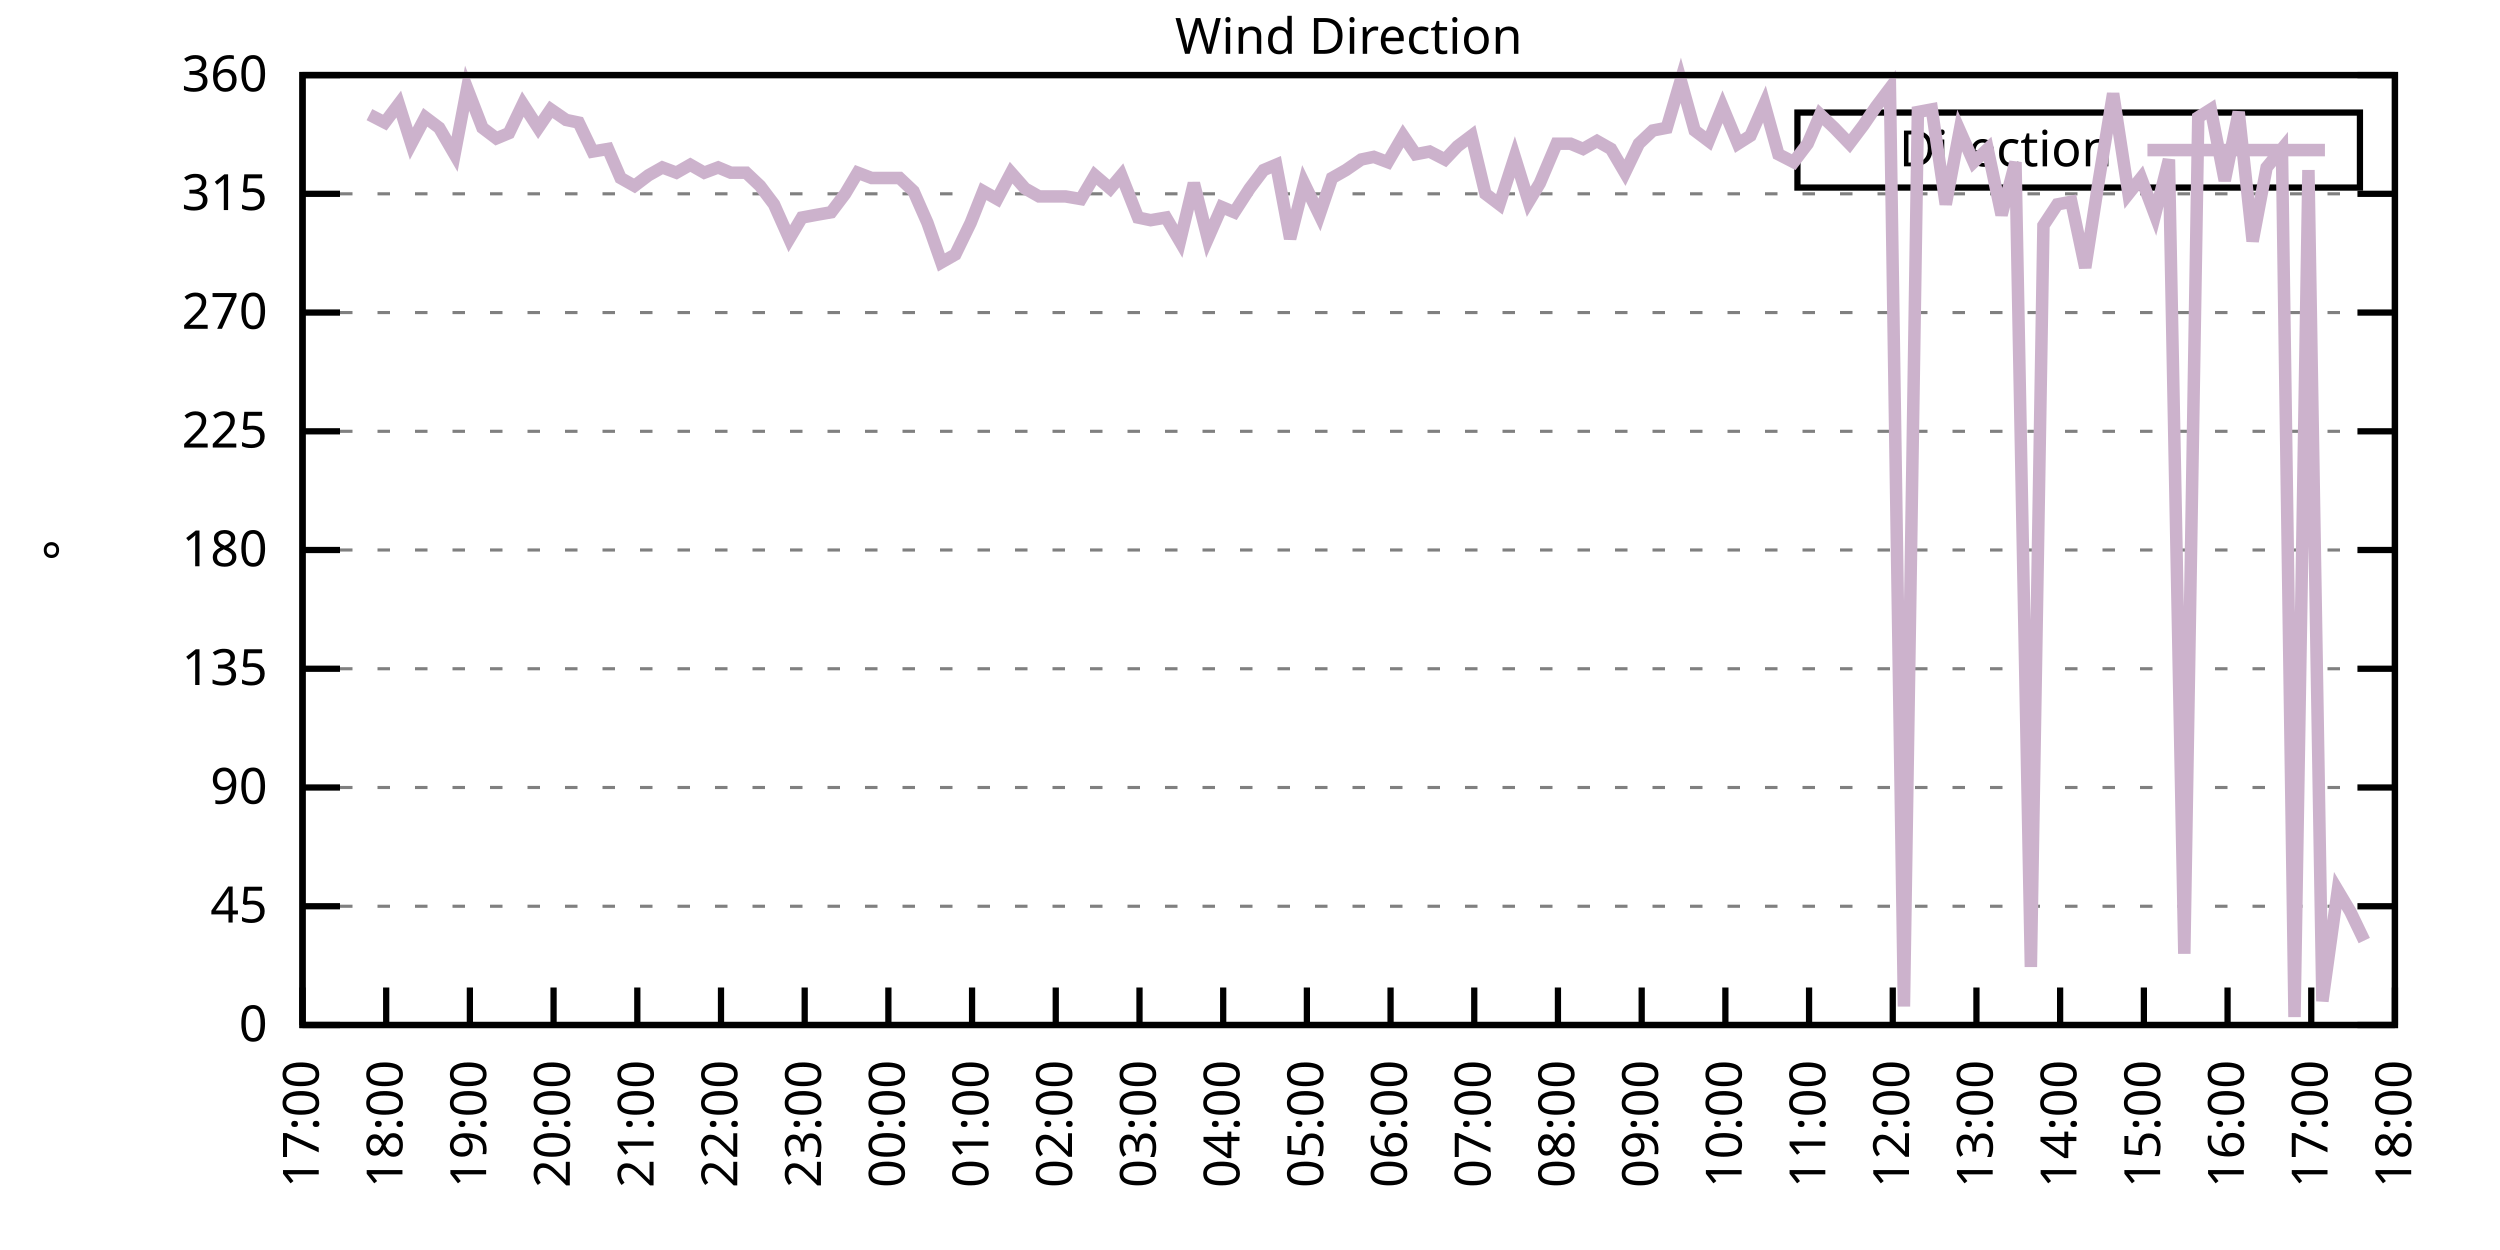
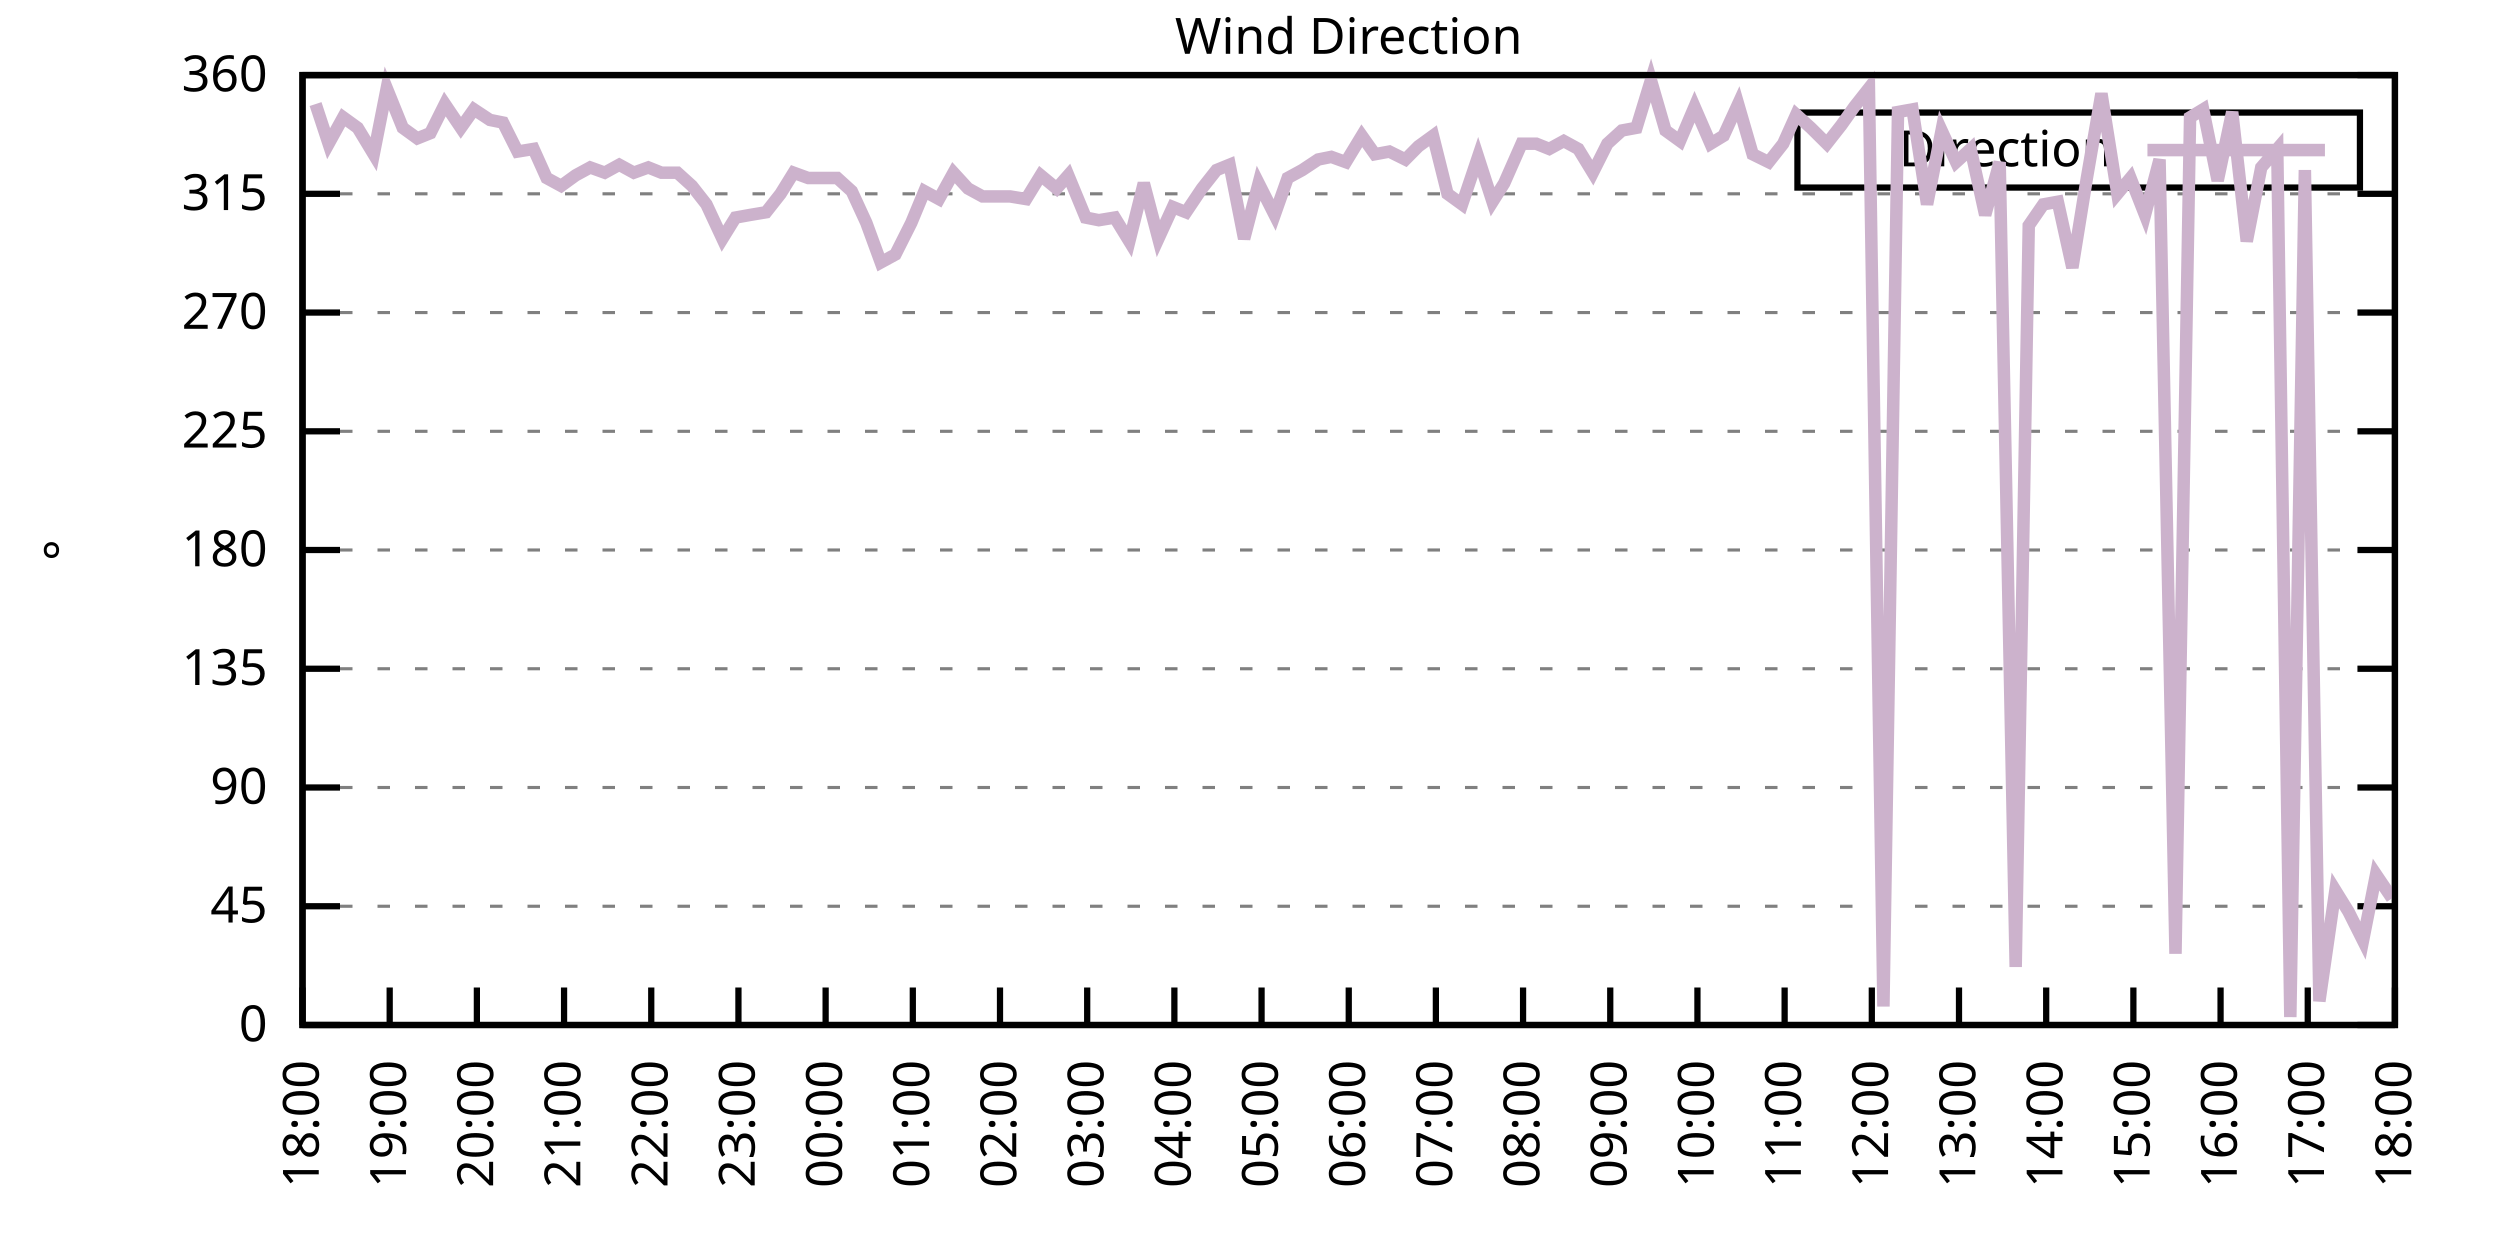
<svg xmlns="http://www.w3.org/2000/svg" xmlns:xlink="http://www.w3.org/1999/xlink" width="400" height="200" viewBox="0 0 400 200">
  <g id="gnuplot_canvas">
    <rect x="0" y="0" width="400" height="200" fill="none" />
    <defs>
      <circle id="gpDot" r="0.5" stroke-width="0.5" stroke="currentColor" />
      <path id="gpPt0" stroke-width="0.333" stroke="currentColor" d="M-1,0 h2 M0,-1 v2" />
      <path id="gpPt1" stroke-width="0.333" stroke="currentColor" d="M-1,-1 L1,1 M1,-1 L-1,1" />
      <path id="gpPt2" stroke-width="0.333" stroke="currentColor" d="M-1,0 L1,0 M0,-1 L0,1 M-1,-1 L1,1 M-1,1 L1,-1" />
      <rect id="gpPt3" stroke-width="0.333" stroke="currentColor" x="-1" y="-1" width="2" height="2" />
      <rect id="gpPt4" stroke-width="0.333" stroke="currentColor" fill="currentColor" x="-1" y="-1" width="2" height="2" />
      <circle id="gpPt5" stroke-width="0.333" stroke="currentColor" cx="0" cy="0" r="1" />
      <use xlink:href="#gpPt5" id="gpPt6" fill="currentColor" stroke="none" />
      <path id="gpPt7" stroke-width="0.333" stroke="currentColor" d="M0,-1.33 L-1.33,0.67 L1.33,0.67 z" />
      <use xlink:href="#gpPt7" id="gpPt8" fill="currentColor" stroke="none" />
      <use xlink:href="#gpPt7" id="gpPt9" stroke="currentColor" transform="rotate(180)" />
      <use xlink:href="#gpPt9" id="gpPt10" fill="currentColor" stroke="none" />
      <use xlink:href="#gpPt3" id="gpPt11" stroke="currentColor" transform="rotate(45)" />
      <use xlink:href="#gpPt11" id="gpPt12" fill="currentColor" stroke="none" />
      <path id="gpPt13" stroke-width="0.333" stroke="currentColor" d="M0,1.330 L1.265,0.411 L0.782,-1.067 L-0.782,-1.076 L-1.265,0.411 z" />
      <use xlink:href="#gpPt13" id="gpPt14" fill="currentColor" stroke="none" />
      <filter id="textbox" filterUnits="objectBoundingBox" x="0" y="0" height="1" width="1">
        <feFlood flood-color="white" flood-opacity="1" result="bgnd" />
        <feComposite in="SourceGraphic" in2="bgnd" operator="atop" />
      </filter>
      <filter id="greybox" filterUnits="objectBoundingBox" x="0" y="0" height="1" width="1">
        <feFlood flood-color="lightgrey" flood-opacity="1" result="grey" />
        <feComposite in="SourceGraphic" in2="grey" operator="atop" />
      </filter>
    </defs>
    <g fill="none" color="white" stroke="currentColor" stroke-width="1.00" stroke-linecap="butt" stroke-linejoin="miter">
</g>
    <g fill="none" color="black" stroke="currentColor" stroke-width="1.00" stroke-linecap="butt" stroke-linejoin="miter">
      <g stroke="none" shape-rendering="crispEdges">
        <polygon fill="rgb(255, 255, 255)" points="48.40,164.00 383.18,164.00 383.18,12.02 48.40,12.02 " />
      </g>
    </g>
    <g fill="none" color="black" stroke="currentColor" stroke-width="1.00" stroke-linecap="butt" stroke-linejoin="miter">
</g>
    <g fill="none" color="black" stroke="black" stroke-width="0.50" stroke-linecap="butt" stroke-linejoin="miter">
</g>
    <g fill="none" color="gray" stroke="currentColor" stroke-width="0.50" stroke-linecap="butt" stroke-linejoin="miter">
      <path stroke="gray" stroke-dasharray="2,4" class="gridline" d="M48.40,164.00 L383.19,164.00  " />
    </g>
    <g fill="none" color="gray" stroke="gray" stroke-width="1.00" stroke-linecap="butt" stroke-linejoin="miter">
</g>
    <g fill="none" color="black" stroke="currentColor" stroke-width="1.00" stroke-linecap="butt" stroke-linejoin="miter">
      <path stroke="black" d="M48.40,164.00 L54.40,164.00 M383.19,164.00 L377.19,164.00  " />
      <g transform="translate(42.80,166.60)" stroke="none" fill="black" font-family="Sans" font-size="8.00" text-anchor="end">
        <text>
          <tspan font-family="Sans"> 0</tspan>
        </text>
      </g>
    </g>
    <g fill="none" color="black" stroke="currentColor" stroke-width="1.00" stroke-linecap="butt" stroke-linejoin="miter">
</g>
    <g fill="none" color="black" stroke="black" stroke-width="0.50" stroke-linecap="butt" stroke-linejoin="miter">
</g>
    <g fill="none" color="gray" stroke="currentColor" stroke-width="0.50" stroke-linecap="butt" stroke-linejoin="miter">
      <path stroke="gray" stroke-dasharray="2,4" class="gridline" d="M48.40,145.00 L383.19,145.00  " />
    </g>
    <g fill="none" color="gray" stroke="gray" stroke-width="1.00" stroke-linecap="butt" stroke-linejoin="miter">
</g>
    <g fill="none" color="black" stroke="currentColor" stroke-width="1.00" stroke-linecap="butt" stroke-linejoin="miter">
      <path stroke="black" d="M48.40,145.00 L54.40,145.00 M383.19,145.00 L377.19,145.00  " />
      <g transform="translate(42.80,147.60)" stroke="none" fill="black" font-family="Sans" font-size="8.00" text-anchor="end">
        <text>
          <tspan font-family="Sans"> 45</tspan>
        </text>
      </g>
    </g>
    <g fill="none" color="black" stroke="currentColor" stroke-width="1.00" stroke-linecap="butt" stroke-linejoin="miter">
</g>
    <g fill="none" color="black" stroke="black" stroke-width="0.50" stroke-linecap="butt" stroke-linejoin="miter">
</g>
    <g fill="none" color="gray" stroke="currentColor" stroke-width="0.50" stroke-linecap="butt" stroke-linejoin="miter">
      <path stroke="gray" stroke-dasharray="2,4" class="gridline" d="M48.40,126.00 L383.19,126.00  " />
    </g>
    <g fill="none" color="gray" stroke="gray" stroke-width="1.00" stroke-linecap="butt" stroke-linejoin="miter">
</g>
    <g fill="none" color="black" stroke="currentColor" stroke-width="1.00" stroke-linecap="butt" stroke-linejoin="miter">
      <path stroke="black" d="M48.40,126.00 L54.40,126.00 M383.19,126.00 L377.19,126.00  " />
      <g transform="translate(42.80,128.60)" stroke="none" fill="black" font-family="Sans" font-size="8.00" text-anchor="end">
        <text>
          <tspan font-family="Sans"> 90</tspan>
        </text>
      </g>
    </g>
    <g fill="none" color="black" stroke="currentColor" stroke-width="1.00" stroke-linecap="butt" stroke-linejoin="miter">
</g>
    <g fill="none" color="black" stroke="black" stroke-width="0.50" stroke-linecap="butt" stroke-linejoin="miter">
</g>
    <g fill="none" color="gray" stroke="currentColor" stroke-width="0.50" stroke-linecap="butt" stroke-linejoin="miter">
      <path stroke="gray" stroke-dasharray="2,4" class="gridline" d="M48.40,107.00 L383.19,107.00  " />
    </g>
    <g fill="none" color="gray" stroke="gray" stroke-width="1.00" stroke-linecap="butt" stroke-linejoin="miter">
</g>
    <g fill="none" color="black" stroke="currentColor" stroke-width="1.00" stroke-linecap="butt" stroke-linejoin="miter">
      <path stroke="black" d="M48.40,107.00 L54.40,107.00 M383.19,107.00 L377.19,107.00  " />
      <g transform="translate(42.80,109.60)" stroke="none" fill="black" font-family="Sans" font-size="8.00" text-anchor="end">
        <text>
          <tspan font-family="Sans"> 135</tspan>
        </text>
      </g>
    </g>
    <g fill="none" color="black" stroke="currentColor" stroke-width="1.00" stroke-linecap="butt" stroke-linejoin="miter">
</g>
    <g fill="none" color="black" stroke="black" stroke-width="0.50" stroke-linecap="butt" stroke-linejoin="miter">
</g>
    <g fill="none" color="gray" stroke="currentColor" stroke-width="0.50" stroke-linecap="butt" stroke-linejoin="miter">
      <path stroke="gray" stroke-dasharray="2,4" class="gridline" d="M48.40,88.00 L383.19,88.00  " />
    </g>
    <g fill="none" color="gray" stroke="gray" stroke-width="1.00" stroke-linecap="butt" stroke-linejoin="miter">
</g>
    <g fill="none" color="black" stroke="currentColor" stroke-width="1.00" stroke-linecap="butt" stroke-linejoin="miter">
      <path stroke="black" d="M48.40,88.00 L54.40,88.00 M383.19,88.00 L377.19,88.00  " />
      <g transform="translate(42.80,90.60)" stroke="none" fill="black" font-family="Sans" font-size="8.00" text-anchor="end">
        <text>
          <tspan font-family="Sans"> 180</tspan>
        </text>
      </g>
    </g>
    <g fill="none" color="black" stroke="currentColor" stroke-width="1.00" stroke-linecap="butt" stroke-linejoin="miter">
</g>
    <g fill="none" color="black" stroke="black" stroke-width="0.50" stroke-linecap="butt" stroke-linejoin="miter">
</g>
    <g fill="none" color="gray" stroke="currentColor" stroke-width="0.50" stroke-linecap="butt" stroke-linejoin="miter">
      <path stroke="gray" stroke-dasharray="2,4" class="gridline" d="M48.40,69.01 L383.19,69.01  " />
    </g>
    <g fill="none" color="gray" stroke="gray" stroke-width="1.00" stroke-linecap="butt" stroke-linejoin="miter">
</g>
    <g fill="none" color="black" stroke="currentColor" stroke-width="1.00" stroke-linecap="butt" stroke-linejoin="miter">
      <path stroke="black" d="M48.40,69.01 L54.40,69.01 M383.19,69.01 L377.19,69.01  " />
      <g transform="translate(42.80,71.61)" stroke="none" fill="black" font-family="Sans" font-size="8.00" text-anchor="end">
        <text>
          <tspan font-family="Sans"> 225</tspan>
        </text>
      </g>
    </g>
    <g fill="none" color="black" stroke="currentColor" stroke-width="1.00" stroke-linecap="butt" stroke-linejoin="miter">
</g>
    <g fill="none" color="black" stroke="black" stroke-width="0.50" stroke-linecap="butt" stroke-linejoin="miter">
</g>
    <g fill="none" color="gray" stroke="currentColor" stroke-width="0.50" stroke-linecap="butt" stroke-linejoin="miter">
      <path stroke="gray" stroke-dasharray="2,4" class="gridline" d="M48.40,50.01 L383.19,50.01  " />
    </g>
    <g fill="none" color="gray" stroke="gray" stroke-width="1.00" stroke-linecap="butt" stroke-linejoin="miter">
</g>
    <g fill="none" color="black" stroke="currentColor" stroke-width="1.00" stroke-linecap="butt" stroke-linejoin="miter">
      <path stroke="black" d="M48.40,50.01 L54.40,50.01 M383.19,50.01 L377.19,50.01  " />
      <g transform="translate(42.80,52.61)" stroke="none" fill="black" font-family="Sans" font-size="8.00" text-anchor="end">
        <text>
          <tspan font-family="Sans"> 270</tspan>
        </text>
      </g>
    </g>
    <g fill="none" color="black" stroke="currentColor" stroke-width="1.00" stroke-linecap="butt" stroke-linejoin="miter">
</g>
    <g fill="none" color="black" stroke="black" stroke-width="0.50" stroke-linecap="butt" stroke-linejoin="miter">
</g>
    <g fill="none" color="gray" stroke="currentColor" stroke-width="0.50" stroke-linecap="butt" stroke-linejoin="miter">
      <path stroke="gray" stroke-dasharray="2,4" class="gridline" d="M48.40,31.01 L383.19,31.01  " />
    </g>
    <g fill="none" color="gray" stroke="gray" stroke-width="1.00" stroke-linecap="butt" stroke-linejoin="miter">
</g>
    <g fill="none" color="black" stroke="currentColor" stroke-width="1.00" stroke-linecap="butt" stroke-linejoin="miter">
      <path stroke="black" d="M48.40,31.01 L54.40,31.01 M383.19,31.01 L377.19,31.01  " />
      <g transform="translate(42.80,33.61)" stroke="none" fill="black" font-family="Sans" font-size="8.00" text-anchor="end">
        <text>
          <tspan font-family="Sans"> 315</tspan>
        </text>
      </g>
    </g>
    <g fill="none" color="black" stroke="currentColor" stroke-width="1.00" stroke-linecap="butt" stroke-linejoin="miter">
</g>
    <g fill="none" color="black" stroke="black" stroke-width="0.50" stroke-linecap="butt" stroke-linejoin="miter">
</g>
    <g fill="none" color="gray" stroke="currentColor" stroke-width="0.50" stroke-linecap="butt" stroke-linejoin="miter">
      <path stroke="gray" stroke-dasharray="2,4" class="gridline" d="M48.40,12.01 L383.19,12.01  " />
    </g>
    <g fill="none" color="gray" stroke="gray" stroke-width="1.00" stroke-linecap="butt" stroke-linejoin="miter">
</g>
    <g fill="none" color="black" stroke="currentColor" stroke-width="1.00" stroke-linecap="butt" stroke-linejoin="miter">
      <path stroke="black" d="M48.40,12.01 L54.40,12.01 M383.19,12.01 L377.19,12.01  " />
      <g transform="translate(42.80,14.61)" stroke="none" fill="black" font-family="Sans" font-size="8.00" text-anchor="end">
        <text>
          <tspan font-family="Sans"> 360</tspan>
        </text>
      </g>
    </g>
    <g fill="none" color="black" stroke="currentColor" stroke-width="1.00" stroke-linecap="butt" stroke-linejoin="miter">
      <path stroke="black" d="M48.40,164.00 L48.40,158.00  " />
      <g transform="translate(51.00,169.60) rotate(270.00)" stroke="none" fill="black" font-family="Sans" font-size="8.00" text-anchor="end">
        <text>
-           <tspan font-family="Sans">17:00</tspan>
-         </text>
-       </g>
-     </g>
-     <g fill="none" color="black" stroke="currentColor" stroke-width="1.00" stroke-linecap="butt" stroke-linejoin="miter">
-       <path stroke="black" d="M61.79,164.00 L61.79,158.00  " />
-       <g transform="translate(64.39,169.60) rotate(270.00)" stroke="none" fill="black" font-family="Sans" font-size="8.00" text-anchor="end">
-         <text>
          <tspan font-family="Sans">18:00</tspan>
        </text>
      </g>
    </g>
    <g fill="none" color="black" stroke="currentColor" stroke-width="1.00" stroke-linecap="butt" stroke-linejoin="miter">
-       <path stroke="black" d="M75.18,164.00 L75.18,158.00  " />
-       <g transform="translate(77.78,169.60) rotate(270.00)" stroke="none" fill="black" font-family="Sans" font-size="8.00" text-anchor="end">
+       <path stroke="black" d="M62.35,164.00 L62.35,158.00  " />
+       <g transform="translate(64.95,169.60) rotate(270.00)" stroke="none" fill="black" font-family="Sans" font-size="8.00" text-anchor="end">
        <text>
          <tspan font-family="Sans">19:00</tspan>
        </text>
      </g>
    </g>
    <g fill="none" color="black" stroke="currentColor" stroke-width="1.00" stroke-linecap="butt" stroke-linejoin="miter">
-       <path stroke="black" d="M88.57,164.00 L88.57,158.00  " />
-       <g transform="translate(91.17,169.60) rotate(270.00)" stroke="none" fill="black" font-family="Sans" font-size="8.00" text-anchor="end">
+       <path stroke="black" d="M76.30,164.00 L76.30,158.00  " />
+       <g transform="translate(78.90,169.60) rotate(270.00)" stroke="none" fill="black" font-family="Sans" font-size="8.00" text-anchor="end">
        <text>
          <tspan font-family="Sans">20:00</tspan>
        </text>
      </g>
    </g>
    <g fill="none" color="black" stroke="currentColor" stroke-width="1.00" stroke-linecap="butt" stroke-linejoin="miter">
-       <path stroke="black" d="M101.97,164.00 L101.97,158.00  " />
-       <g transform="translate(104.57,169.60) rotate(270.00)" stroke="none" fill="black" font-family="Sans" font-size="8.00" text-anchor="end">
+       <path stroke="black" d="M90.25,164.00 L90.25,158.00  " />
+       <g transform="translate(92.85,169.60) rotate(270.00)" stroke="none" fill="black" font-family="Sans" font-size="8.00" text-anchor="end">
        <text>
          <tspan font-family="Sans">21:00</tspan>
        </text>
      </g>
    </g>
    <g fill="none" color="black" stroke="currentColor" stroke-width="1.00" stroke-linecap="butt" stroke-linejoin="miter">
-       <path stroke="black" d="M115.36,164.00 L115.36,158.00  " />
-       <g transform="translate(117.96,169.60) rotate(270.00)" stroke="none" fill="black" font-family="Sans" font-size="8.00" text-anchor="end">
+       <path stroke="black" d="M104.20,164.00 L104.20,158.00  " />
+       <g transform="translate(106.80,169.60) rotate(270.00)" stroke="none" fill="black" font-family="Sans" font-size="8.00" text-anchor="end">
        <text>
          <tspan font-family="Sans">22:00</tspan>
        </text>
      </g>
    </g>
    <g fill="none" color="black" stroke="currentColor" stroke-width="1.00" stroke-linecap="butt" stroke-linejoin="miter">
-       <path stroke="black" d="M128.75,164.00 L128.75,158.00  " />
-       <g transform="translate(131.35,169.60) rotate(270.00)" stroke="none" fill="black" font-family="Sans" font-size="8.00" text-anchor="end">
+       <path stroke="black" d="M118.15,164.00 L118.15,158.00  " />
+       <g transform="translate(120.75,169.60) rotate(270.00)" stroke="none" fill="black" font-family="Sans" font-size="8.00" text-anchor="end">
        <text>
          <tspan font-family="Sans">23:00</tspan>
        </text>
      </g>
    </g>
    <g fill="none" color="black" stroke="currentColor" stroke-width="1.00" stroke-linecap="butt" stroke-linejoin="miter">
-       <path stroke="black" d="M142.14,164.00 L142.14,158.00  " />
-       <g transform="translate(144.74,169.60) rotate(270.00)" stroke="none" fill="black" font-family="Sans" font-size="8.00" text-anchor="end">
+       <path stroke="black" d="M132.10,164.00 L132.10,158.00  " />
+       <g transform="translate(134.70,169.60) rotate(270.00)" stroke="none" fill="black" font-family="Sans" font-size="8.00" text-anchor="end">
        <text>
          <tspan font-family="Sans">00:00</tspan>
        </text>
      </g>
    </g>
    <g fill="none" color="black" stroke="currentColor" stroke-width="1.00" stroke-linecap="butt" stroke-linejoin="miter">
-       <path stroke="black" d="M155.53,164.00 L155.53,158.00  " />
-       <g transform="translate(158.13,169.60) rotate(270.00)" stroke="none" fill="black" font-family="Sans" font-size="8.00" text-anchor="end">
+       <path stroke="black" d="M146.05,164.00 L146.05,158.00  " />
+       <g transform="translate(148.65,169.60) rotate(270.00)" stroke="none" fill="black" font-family="Sans" font-size="8.00" text-anchor="end">
        <text>
          <tspan font-family="Sans">01:00</tspan>
        </text>
      </g>
    </g>
    <g fill="none" color="black" stroke="currentColor" stroke-width="1.00" stroke-linecap="butt" stroke-linejoin="miter">
-       <path stroke="black" d="M168.92,164.00 L168.92,158.00  " />
-       <g transform="translate(171.52,169.60) rotate(270.00)" stroke="none" fill="black" font-family="Sans" font-size="8.00" text-anchor="end">
+       <path stroke="black" d="M160.00,164.00 L160.00,158.00  " />
+       <g transform="translate(162.60,169.60) rotate(270.00)" stroke="none" fill="black" font-family="Sans" font-size="8.00" text-anchor="end">
        <text>
          <tspan font-family="Sans">02:00</tspan>
        </text>
      </g>
    </g>
    <g fill="none" color="black" stroke="currentColor" stroke-width="1.00" stroke-linecap="butt" stroke-linejoin="miter">
-       <path stroke="black" d="M182.32,164.00 L182.32,158.00  " />
-       <g transform="translate(184.92,169.60) rotate(270.00)" stroke="none" fill="black" font-family="Sans" font-size="8.00" text-anchor="end">
+       <path stroke="black" d="M173.95,164.00 L173.95,158.00  " />
+       <g transform="translate(176.55,169.60) rotate(270.00)" stroke="none" fill="black" font-family="Sans" font-size="8.00" text-anchor="end">
        <text>
          <tspan font-family="Sans">03:00</tspan>
        </text>
      </g>
    </g>
    <g fill="none" color="black" stroke="currentColor" stroke-width="1.00" stroke-linecap="butt" stroke-linejoin="miter">
-       <path stroke="black" d="M195.71,164.00 L195.71,158.00  " />
-       <g transform="translate(198.31,169.60) rotate(270.00)" stroke="none" fill="black" font-family="Sans" font-size="8.00" text-anchor="end">
+       <path stroke="black" d="M187.90,164.00 L187.90,158.00  " />
+       <g transform="translate(190.50,169.60) rotate(270.00)" stroke="none" fill="black" font-family="Sans" font-size="8.00" text-anchor="end">
        <text>
          <tspan font-family="Sans">04:00</tspan>
        </text>
      </g>
    </g>
    <g fill="none" color="black" stroke="currentColor" stroke-width="1.00" stroke-linecap="butt" stroke-linejoin="miter">
-       <path stroke="black" d="M209.10,164.00 L209.10,158.00  " />
-       <g transform="translate(211.70,169.60) rotate(270.00)" stroke="none" fill="black" font-family="Sans" font-size="8.00" text-anchor="end">
+       <path stroke="black" d="M201.85,164.00 L201.85,158.00  " />
+       <g transform="translate(204.45,169.60) rotate(270.00)" stroke="none" fill="black" font-family="Sans" font-size="8.00" text-anchor="end">
        <text>
          <tspan font-family="Sans">05:00</tspan>
        </text>
      </g>
    </g>
    <g fill="none" color="black" stroke="currentColor" stroke-width="1.00" stroke-linecap="butt" stroke-linejoin="miter">
-       <path stroke="black" d="M222.49,164.00 L222.49,158.00  " />
-       <g transform="translate(225.09,169.60) rotate(270.00)" stroke="none" fill="black" font-family="Sans" font-size="8.00" text-anchor="end">
+       <path stroke="black" d="M215.80,164.00 L215.80,158.00  " />
+       <g transform="translate(218.40,169.60) rotate(270.00)" stroke="none" fill="black" font-family="Sans" font-size="8.00" text-anchor="end">
        <text>
          <tspan font-family="Sans">06:00</tspan>
        </text>
      </g>
    </g>
    <g fill="none" color="black" stroke="currentColor" stroke-width="1.00" stroke-linecap="butt" stroke-linejoin="miter">
-       <path stroke="black" d="M235.88,164.00 L235.88,158.00  " />
-       <g transform="translate(238.48,169.60) rotate(270.00)" stroke="none" fill="black" font-family="Sans" font-size="8.00" text-anchor="end">
+       <path stroke="black" d="M229.74,164.00 L229.74,158.00  " />
+       <g transform="translate(232.34,169.60) rotate(270.00)" stroke="none" fill="black" font-family="Sans" font-size="8.00" text-anchor="end">
        <text>
          <tspan font-family="Sans">07:00</tspan>
        </text>
      </g>
    </g>
    <g fill="none" color="black" stroke="currentColor" stroke-width="1.00" stroke-linecap="butt" stroke-linejoin="miter">
-       <path stroke="black" d="M249.27,164.00 L249.27,158.00  " />
-       <g transform="translate(251.87,169.60) rotate(270.00)" stroke="none" fill="black" font-family="Sans" font-size="8.00" text-anchor="end">
+       <path stroke="black" d="M243.69,164.00 L243.69,158.00  " />
+       <g transform="translate(246.29,169.60) rotate(270.00)" stroke="none" fill="black" font-family="Sans" font-size="8.00" text-anchor="end">
        <text>
          <tspan font-family="Sans">08:00</tspan>
        </text>
      </g>
    </g>
    <g fill="none" color="black" stroke="currentColor" stroke-width="1.00" stroke-linecap="butt" stroke-linejoin="miter">
-       <path stroke="black" d="M262.67,164.00 L262.67,158.00  " />
-       <g transform="translate(265.27,169.60) rotate(270.00)" stroke="none" fill="black" font-family="Sans" font-size="8.00" text-anchor="end">
+       <path stroke="black" d="M257.64,164.00 L257.64,158.00  " />
+       <g transform="translate(260.24,169.60) rotate(270.00)" stroke="none" fill="black" font-family="Sans" font-size="8.00" text-anchor="end">
        <text>
          <tspan font-family="Sans">09:00</tspan>
        </text>
      </g>
    </g>
    <g fill="none" color="black" stroke="currentColor" stroke-width="1.00" stroke-linecap="butt" stroke-linejoin="miter">
-       <path stroke="black" d="M276.06,164.00 L276.06,158.00  " />
-       <g transform="translate(278.66,169.60) rotate(270.00)" stroke="none" fill="black" font-family="Sans" font-size="8.00" text-anchor="end">
+       <path stroke="black" d="M271.59,164.00 L271.59,158.00  " />
+       <g transform="translate(274.19,169.60) rotate(270.00)" stroke="none" fill="black" font-family="Sans" font-size="8.00" text-anchor="end">
        <text>
          <tspan font-family="Sans">10:00</tspan>
        </text>
      </g>
    </g>
    <g fill="none" color="black" stroke="currentColor" stroke-width="1.00" stroke-linecap="butt" stroke-linejoin="miter">
-       <path stroke="black" d="M289.45,164.00 L289.45,158.00  " />
-       <g transform="translate(292.05,169.60) rotate(270.00)" stroke="none" fill="black" font-family="Sans" font-size="8.00" text-anchor="end">
+       <path stroke="black" d="M285.54,164.00 L285.54,158.00  " />
+       <g transform="translate(288.14,169.60) rotate(270.00)" stroke="none" fill="black" font-family="Sans" font-size="8.00" text-anchor="end">
        <text>
          <tspan font-family="Sans">11:00</tspan>
        </text>
      </g>
    </g>
    <g fill="none" color="black" stroke="currentColor" stroke-width="1.00" stroke-linecap="butt" stroke-linejoin="miter">
-       <path stroke="black" d="M302.84,164.00 L302.84,158.00  " />
-       <g transform="translate(305.44,169.60) rotate(270.00)" stroke="none" fill="black" font-family="Sans" font-size="8.00" text-anchor="end">
+       <path stroke="black" d="M299.49,164.00 L299.49,158.00  " />
+       <g transform="translate(302.09,169.60) rotate(270.00)" stroke="none" fill="black" font-family="Sans" font-size="8.00" text-anchor="end">
        <text>
          <tspan font-family="Sans">12:00</tspan>
        </text>
      </g>
    </g>
    <g fill="none" color="black" stroke="currentColor" stroke-width="1.00" stroke-linecap="butt" stroke-linejoin="miter">
-       <path stroke="black" d="M316.23,164.00 L316.23,158.00  " />
-       <g transform="translate(318.83,169.60) rotate(270.00)" stroke="none" fill="black" font-family="Sans" font-size="8.00" text-anchor="end">
+       <path stroke="black" d="M313.44,164.00 L313.44,158.00  " />
+       <g transform="translate(316.04,169.60) rotate(270.00)" stroke="none" fill="black" font-family="Sans" font-size="8.00" text-anchor="end">
        <text>
          <tspan font-family="Sans">13:00</tspan>
        </text>
      </g>
    </g>
    <g fill="none" color="black" stroke="currentColor" stroke-width="1.00" stroke-linecap="butt" stroke-linejoin="miter">
-       <path stroke="black" d="M329.62,164.00 L329.62,158.00  " />
-       <g transform="translate(332.22,169.60) rotate(270.00)" stroke="none" fill="black" font-family="Sans" font-size="8.00" text-anchor="end">
+       <path stroke="black" d="M327.39,164.00 L327.39,158.00  " />
+       <g transform="translate(329.99,169.60) rotate(270.00)" stroke="none" fill="black" font-family="Sans" font-size="8.00" text-anchor="end">
        <text>
          <tspan font-family="Sans">14:00</tspan>
        </text>
      </g>
    </g>
    <g fill="none" color="black" stroke="currentColor" stroke-width="1.00" stroke-linecap="butt" stroke-linejoin="miter">
-       <path stroke="black" d="M343.02,164.00 L343.02,158.00  " />
-       <g transform="translate(345.62,169.60) rotate(270.00)" stroke="none" fill="black" font-family="Sans" font-size="8.00" text-anchor="end">
+       <path stroke="black" d="M341.34,164.00 L341.34,158.00  " />
+       <g transform="translate(343.94,169.60) rotate(270.00)" stroke="none" fill="black" font-family="Sans" font-size="8.00" text-anchor="end">
        <text>
          <tspan font-family="Sans">15:00</tspan>
        </text>
      </g>
    </g>
    <g fill="none" color="black" stroke="currentColor" stroke-width="1.00" stroke-linecap="butt" stroke-linejoin="miter">
-       <path stroke="black" d="M356.41,164.00 L356.41,158.00  " />
-       <g transform="translate(359.01,169.60) rotate(270.00)" stroke="none" fill="black" font-family="Sans" font-size="8.00" text-anchor="end">
+       <path stroke="black" d="M355.29,164.00 L355.29,158.00  " />
+       <g transform="translate(357.89,169.60) rotate(270.00)" stroke="none" fill="black" font-family="Sans" font-size="8.00" text-anchor="end">
        <text>
          <tspan font-family="Sans">16:00</tspan>
        </text>
      </g>
    </g>
    <g fill="none" color="black" stroke="currentColor" stroke-width="1.00" stroke-linecap="butt" stroke-linejoin="miter">
-       <path stroke="black" d="M369.80,164.00 L369.80,158.00  " />
-       <g transform="translate(372.40,169.60) rotate(270.00)" stroke="none" fill="black" font-family="Sans" font-size="8.00" text-anchor="end">
+       <path stroke="black" d="M369.24,164.00 L369.24,158.00  " />
+       <g transform="translate(371.84,169.60) rotate(270.00)" stroke="none" fill="black" font-family="Sans" font-size="8.00" text-anchor="end">
        <text>
          <tspan font-family="Sans">17:00</tspan>
        </text>
      </g>
    </g>
    <g fill="none" color="black" stroke="currentColor" stroke-width="1.00" stroke-linecap="butt" stroke-linejoin="miter">
      <path stroke="black" d="M383.19,164.00 L383.19,158.00  " />
      <g transform="translate(385.79,169.60) rotate(270.00)" stroke="none" fill="black" font-family="Sans" font-size="8.00" text-anchor="end">
        <text>
          <tspan font-family="Sans">18:00</tspan>
        </text>
      </g>
    </g>
    <g fill="none" color="black" stroke="currentColor" stroke-width="1.00" stroke-linecap="butt" stroke-linejoin="miter">
</g>
    <g fill="none" color="black" stroke="currentColor" stroke-width="1.00" stroke-linecap="butt" stroke-linejoin="miter">
      <path stroke="black" d="M48.40,12.01 L48.40,164.00 L383.19,164.00 L383.19,12.01 L48.40,12.01 Z  " />
    </g>
    <g fill="none" color="black" stroke="currentColor" stroke-width="1.00" stroke-linecap="butt" stroke-linejoin="miter">
</g>
    <g fill="none" color="black" stroke="currentColor" stroke-width="1.00" stroke-linecap="butt" stroke-linejoin="miter">
      <path stroke="black" d="M287.59,30.01 L287.59,18.01 L377.59,18.01 L377.59,30.01 L287.59,30.01 Z  " />
    </g>
    <g id="Wind_direction_plot_1">
      <g fill="none" color="white" stroke="black" stroke-width="2.00" stroke-linecap="butt" stroke-linejoin="miter">
</g>
      <g fill="none" color="black" stroke="currentColor" stroke-width="2.00" stroke-linecap="butt" stroke-linejoin="miter">
        <g transform="translate(337.99,26.61)" stroke="none" fill="black" font-family="Sans" font-size="8.00" text-anchor="end">
          <text>
            <tspan font-family="Sans">Direction</tspan>
          </text>
        </g>
      </g>
      <g fill="none" color="black" stroke="currentColor" stroke-width="2.00" stroke-linecap="butt" stroke-linejoin="miter">
-         <path stroke="rgb(204, 178, 204)" d="M343.59,24.01 L371.99,24.01 M59.11,18.34 L61.57,19.61 L63.80,16.65 L65.81,22.99 L68.04,18.77 L70.27,20.45   L72.73,24.68 L74.74,14.12 L77.19,20.45 L79.42,22.14 L81.43,21.30 L83.66,16.65 L86.12,20.45 L88.13,17.50   L90.58,19.19 L92.59,19.61 L94.82,24.25 L97.28,23.83 L99.29,28.48 L101.52,29.74 L103.75,28.05 L105.98,26.79   L108.22,27.63 L110.45,26.36 L112.68,27.63 L114.91,26.79 L116.92,27.63 L119.38,27.63 L121.61,29.74 L123.84,32.70   L126.29,38.19 L128.30,34.81 L130.54,34.39 L132.99,33.96 L135.22,31.01 L137.23,27.63 L139.46,28.48 L141.69,28.48   L143.93,28.48 L146.16,30.59 L148.39,35.65 L150.62,41.99 L152.85,40.72 L155.31,35.65 L157.32,30.59 L159.55,31.85   L161.78,27.63 L164.01,30.16 L166.25,31.43 L168.48,31.43 L170.49,31.43 L172.94,31.85 L175.17,28.05 L177.63,30.16   L179.41,28.05 L182.09,34.81 L184.10,35.23 L186.56,34.81 L188.79,38.61 L191.02,29.32 L193.25,38.19 L195.48,33.12   L197.49,33.96 L199.95,30.16 L202.18,27.21 L204.19,26.36 L206.42,38.19 L208.65,29.32 L211.11,34.39 L213.12,28.48   L215.35,27.21 L217.80,25.52 L219.81,25.10 L222.04,25.94 L224.50,21.72 L226.51,24.68 L228.74,24.25 L231.20,25.52   L233.20,23.41 L235.44,21.72 L237.67,31.01 L239.90,32.70 L242.36,25.10 L244.59,32.28 L246.37,29.32 L249.05,22.99   L251.28,22.99 L253.29,23.83 L255.52,22.56 L257.76,23.83 L259.99,27.63 L262.22,22.99 L264.45,20.88 L266.68,20.45   L268.92,12.85 L271.15,20.88 L273.38,22.56 L275.61,17.08 L278.07,22.99 L280.07,21.72 L282.31,16.65 L284.54,24.68   L286.99,25.94 L289.23,22.99 L291.23,18.34 L293.47,20.45 L295.92,22.99 L298.15,20.03 L300.16,17.08 L302.39,14.12   L304.63,161.04 L306.86,17.92 L309.09,17.50 L311.32,32.70 L313.55,20.88 L315.79,25.94 L318.02,23.83 L320.25,34.39   L322.48,25.94 L324.94,154.71 L326.95,36.08 L329.18,32.70 L331.41,32.28 L333.64,42.83 L335.87,28.48 L338.10,14.97   L340.56,31.01 L342.57,28.48 L344.80,34.39 L347.03,25.52 L349.49,152.60 L351.72,18.77 L353.73,17.50 L355.96,28.90   L358.19,17.92 L360.42,38.61 L362.66,26.79 L365.11,23.83 L367.12,162.73 L369.35,27.21 L371.58,160.20 L374.04,142.47   L376.05,145.85 L378.28,150.49  " />
+         <path stroke="rgb(204, 178, 204)" d="M343.59,24.01 L371.99,24.01 M50.49,16.65 L52.58,22.99 L54.91,18.77 L57.23,20.45 L59.79,24.68 L61.88,14.12   L64.44,20.45 L66.77,22.14 L68.86,21.30 L71.18,16.65 L73.74,20.45 L75.83,17.50 L78.39,19.19 L80.48,19.61   L82.81,24.25 L85.37,23.83 L87.46,28.48 L89.78,29.74 L92.11,28.05 L94.43,26.79 L96.76,27.63 L99.08,26.36   L101.41,27.63 L103.73,26.79 L105.83,27.63 L108.38,27.63 L110.71,29.74 L113.03,32.70 L115.59,38.19 L117.68,34.81   L120.01,34.39 L122.57,33.96 L124.89,31.01 L126.98,27.63 L129.31,28.48 L131.63,28.48 L133.96,28.48 L136.28,30.59   L138.61,35.65 L140.93,41.99 L143.26,40.72 L145.81,35.65 L147.91,30.59 L150.23,31.85 L152.56,27.63 L154.88,30.16   L157.21,31.43 L159.53,31.43 L161.62,31.43 L164.18,31.85 L166.51,28.05 L169.06,30.16 L170.92,28.05 L173.71,34.81   L175.81,35.23 L178.36,34.81 L180.69,38.61 L183.01,29.32 L185.34,38.19 L187.66,33.12 L189.76,33.96 L192.31,30.16   L194.64,27.21 L196.73,26.36 L199.06,38.19 L201.38,29.32 L203.94,34.39 L206.03,28.48 L208.36,27.21 L210.91,25.52   L213.01,25.10 L215.33,25.94 L217.89,21.72 L219.98,24.68 L222.30,24.25 L224.86,25.52 L226.95,23.41 L229.28,21.72   L231.60,31.01 L233.93,32.70 L236.49,25.10 L238.81,32.28 L240.67,29.32 L243.46,22.99 L245.79,22.99 L247.88,23.83   L250.20,22.56 L252.53,23.83 L254.85,27.63 L257.18,22.99 L259.50,20.88 L261.83,20.45 L264.15,12.85 L266.48,20.88   L268.80,22.56 L271.13,17.08 L273.69,22.99 L275.78,21.72 L278.10,16.65 L280.43,24.68 L282.99,25.94 L285.31,22.99   L287.40,18.34 L289.73,20.45 L292.29,22.99 L294.61,20.03 L296.70,17.08 L299.03,14.12 L301.35,161.04 L303.68,17.92   L306.00,17.50 L308.33,32.70 L310.65,20.88 L312.98,25.94 L315.30,23.83 L317.63,34.39 L319.95,25.94 L322.51,154.71   L324.60,36.08 L326.93,32.70 L329.25,32.28 L331.58,42.83 L333.90,28.48 L336.23,14.97 L338.78,31.01 L340.88,28.48   L343.20,34.39 L345.53,25.52 L348.08,152.60 L350.41,18.77 L352.50,17.50 L354.83,28.90 L357.15,17.92 L359.48,38.61   L361.80,26.79 L364.36,23.83 L366.45,162.73 L368.78,27.21 L371.10,160.20 L373.66,142.47 L375.75,145.85 L378.08,150.49   L380.17,139.93 L382.73,143.73  " />
      </g>
    </g>
    <g fill="none" color="black" stroke="currentColor" stroke-width="2.00" stroke-linecap="butt" stroke-linejoin="miter">
</g>
    <g fill="none" color="black" stroke="black" stroke-width="1.00" stroke-linecap="butt" stroke-linejoin="miter">
</g>
    <g fill="none" color="black" stroke="currentColor" stroke-width="1.00" stroke-linecap="butt" stroke-linejoin="miter">
      <path stroke="black" d="M48.40,12.01 L48.40,164.00 L383.19,164.00 L383.19,12.01 L48.40,12.01 Z  " />
      <g transform="translate(12.80,88.01) rotate(270.00)" stroke="none" fill="black" font-family="Sans" font-size="8.00" text-anchor="middle">
        <text>
          <tspan font-family="Sans">°</tspan>
        </text>
      </g>
    </g>
    <g fill="none" color="black" stroke="currentColor" stroke-width="1.00" stroke-linecap="butt" stroke-linejoin="miter">
</g>
    <g fill="none" color="black" stroke="currentColor" stroke-width="1.00" stroke-linecap="butt" stroke-linejoin="miter">
      <g transform="translate(215.79,8.61)" stroke="none" fill="black" font-family="Sans" font-size="8.00" text-anchor="middle">
        <text>
          <tspan font-family="Sans">Wind Direction</tspan>
        </text>
      </g>
    </g>
    <g fill="none" color="black" stroke="currentColor" stroke-width="1.00" stroke-linecap="butt" stroke-linejoin="miter">
</g>
  </g>
</svg>
